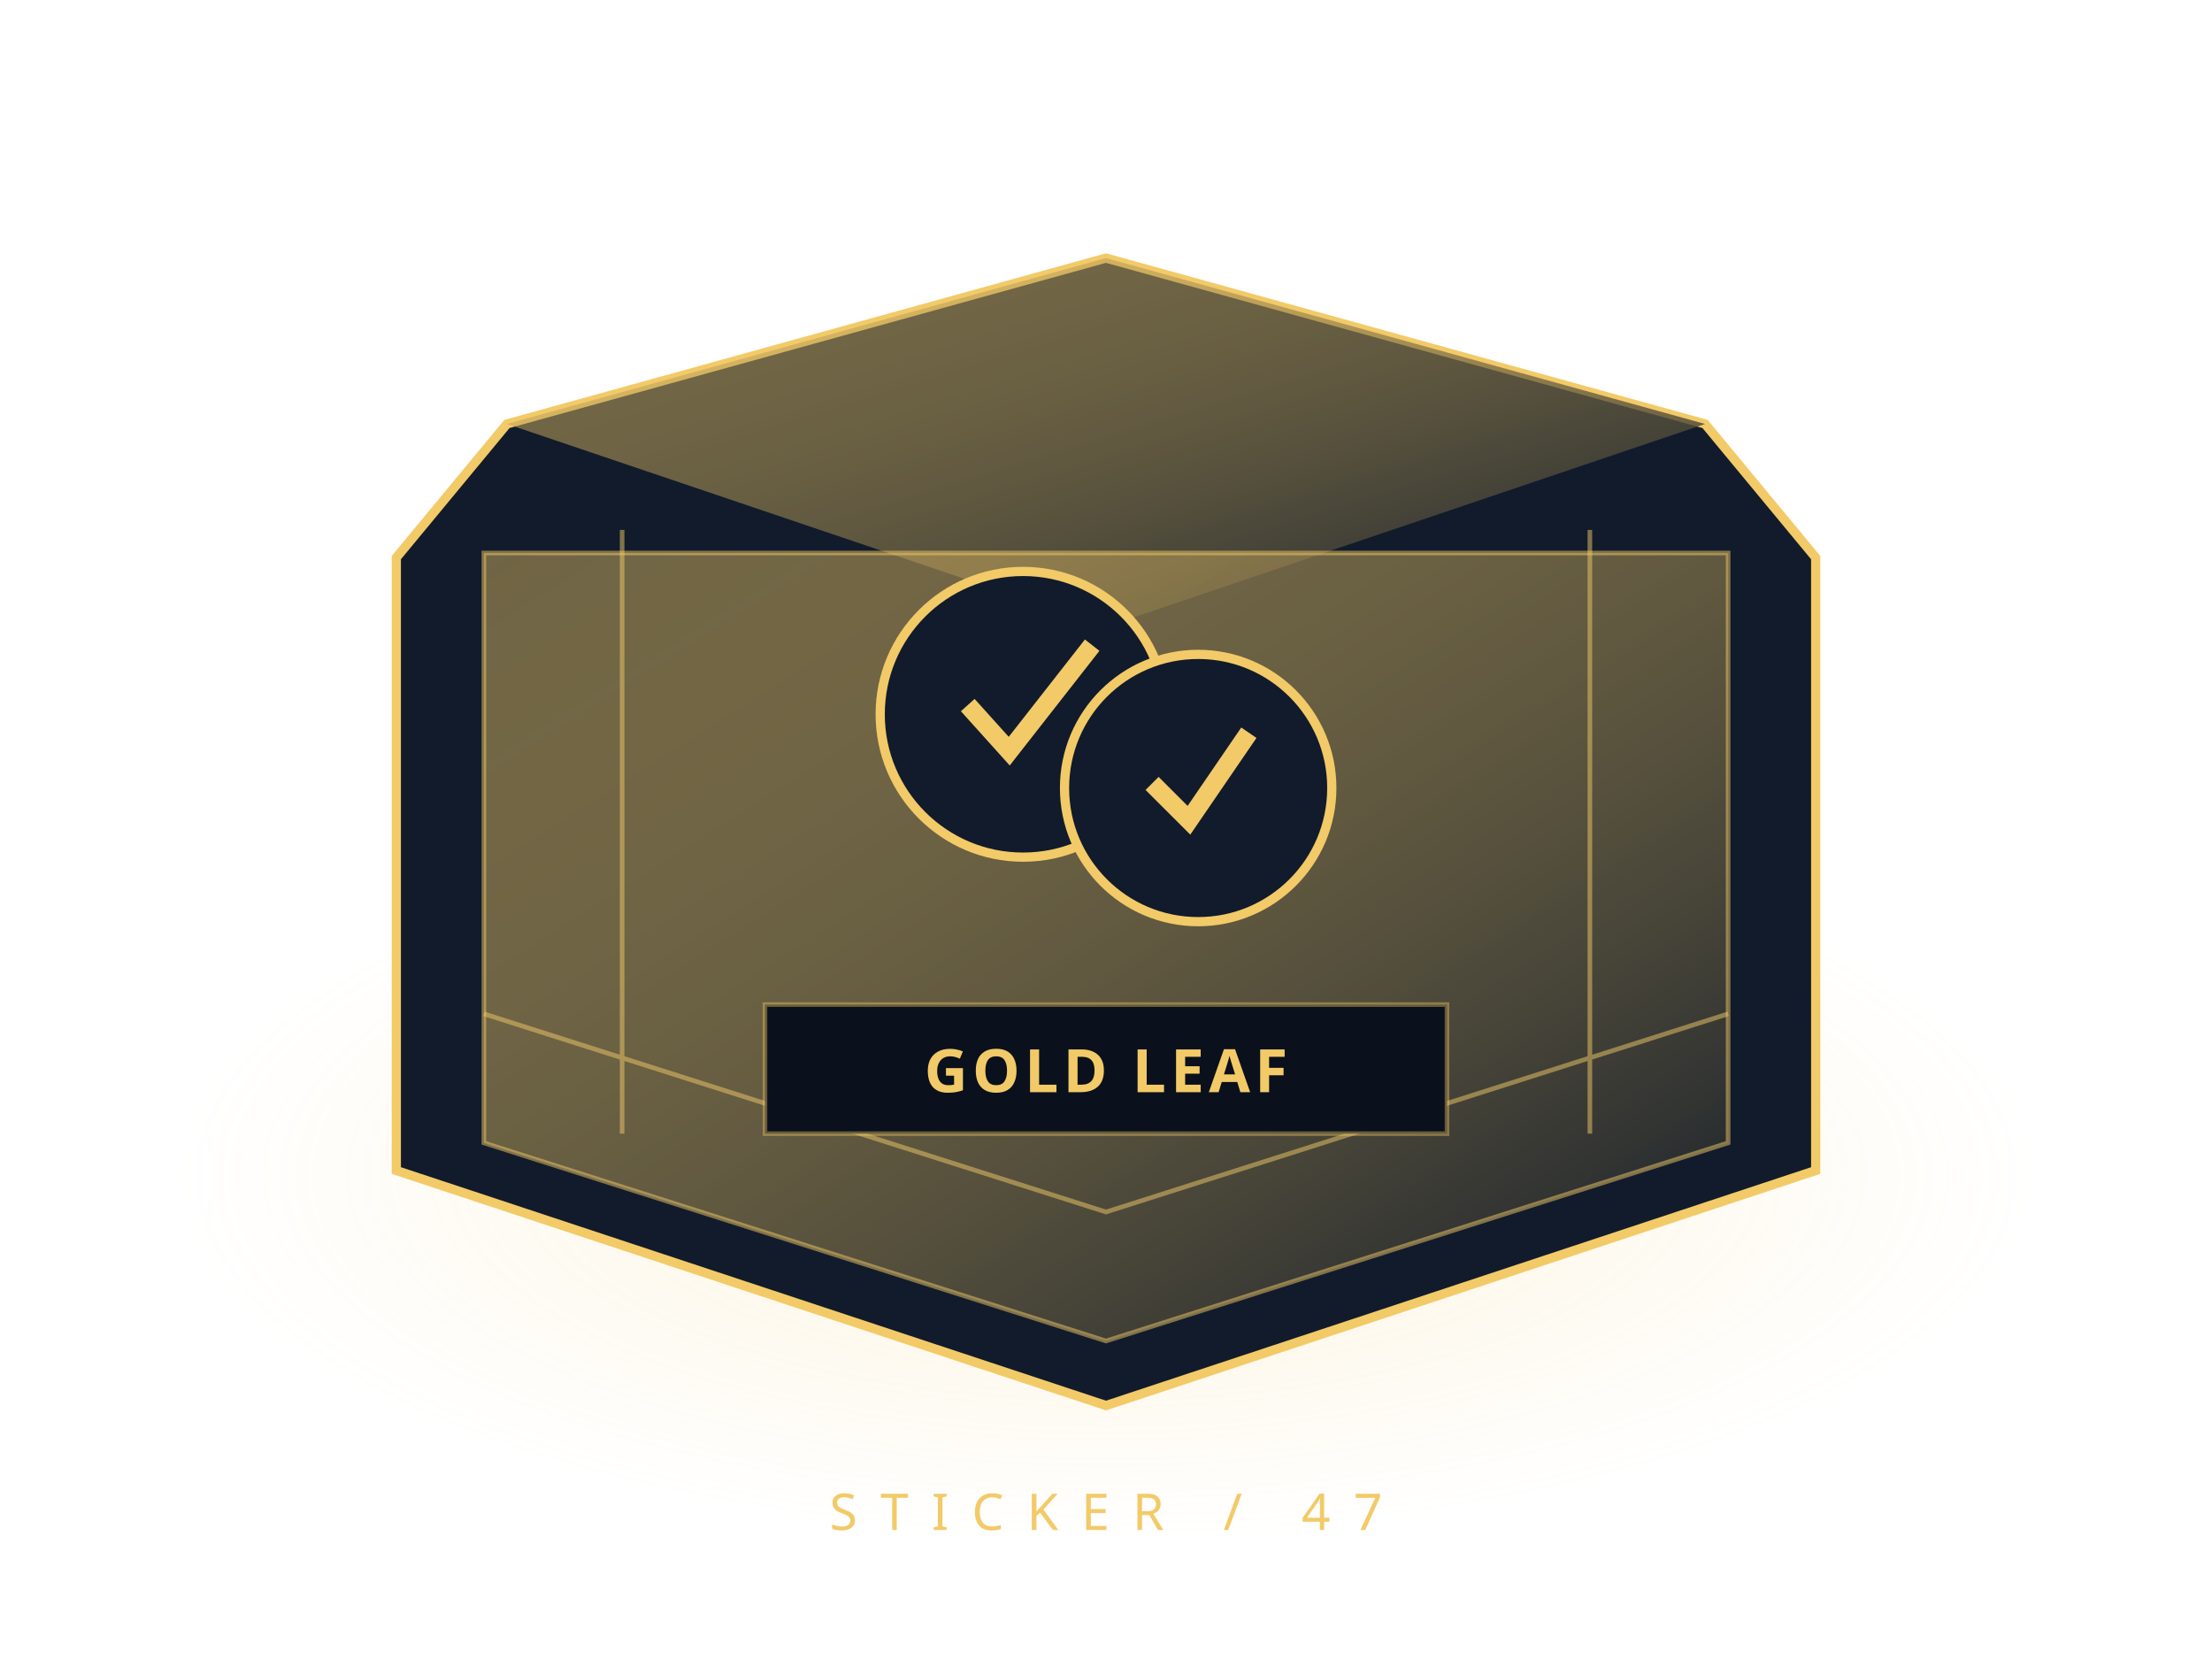
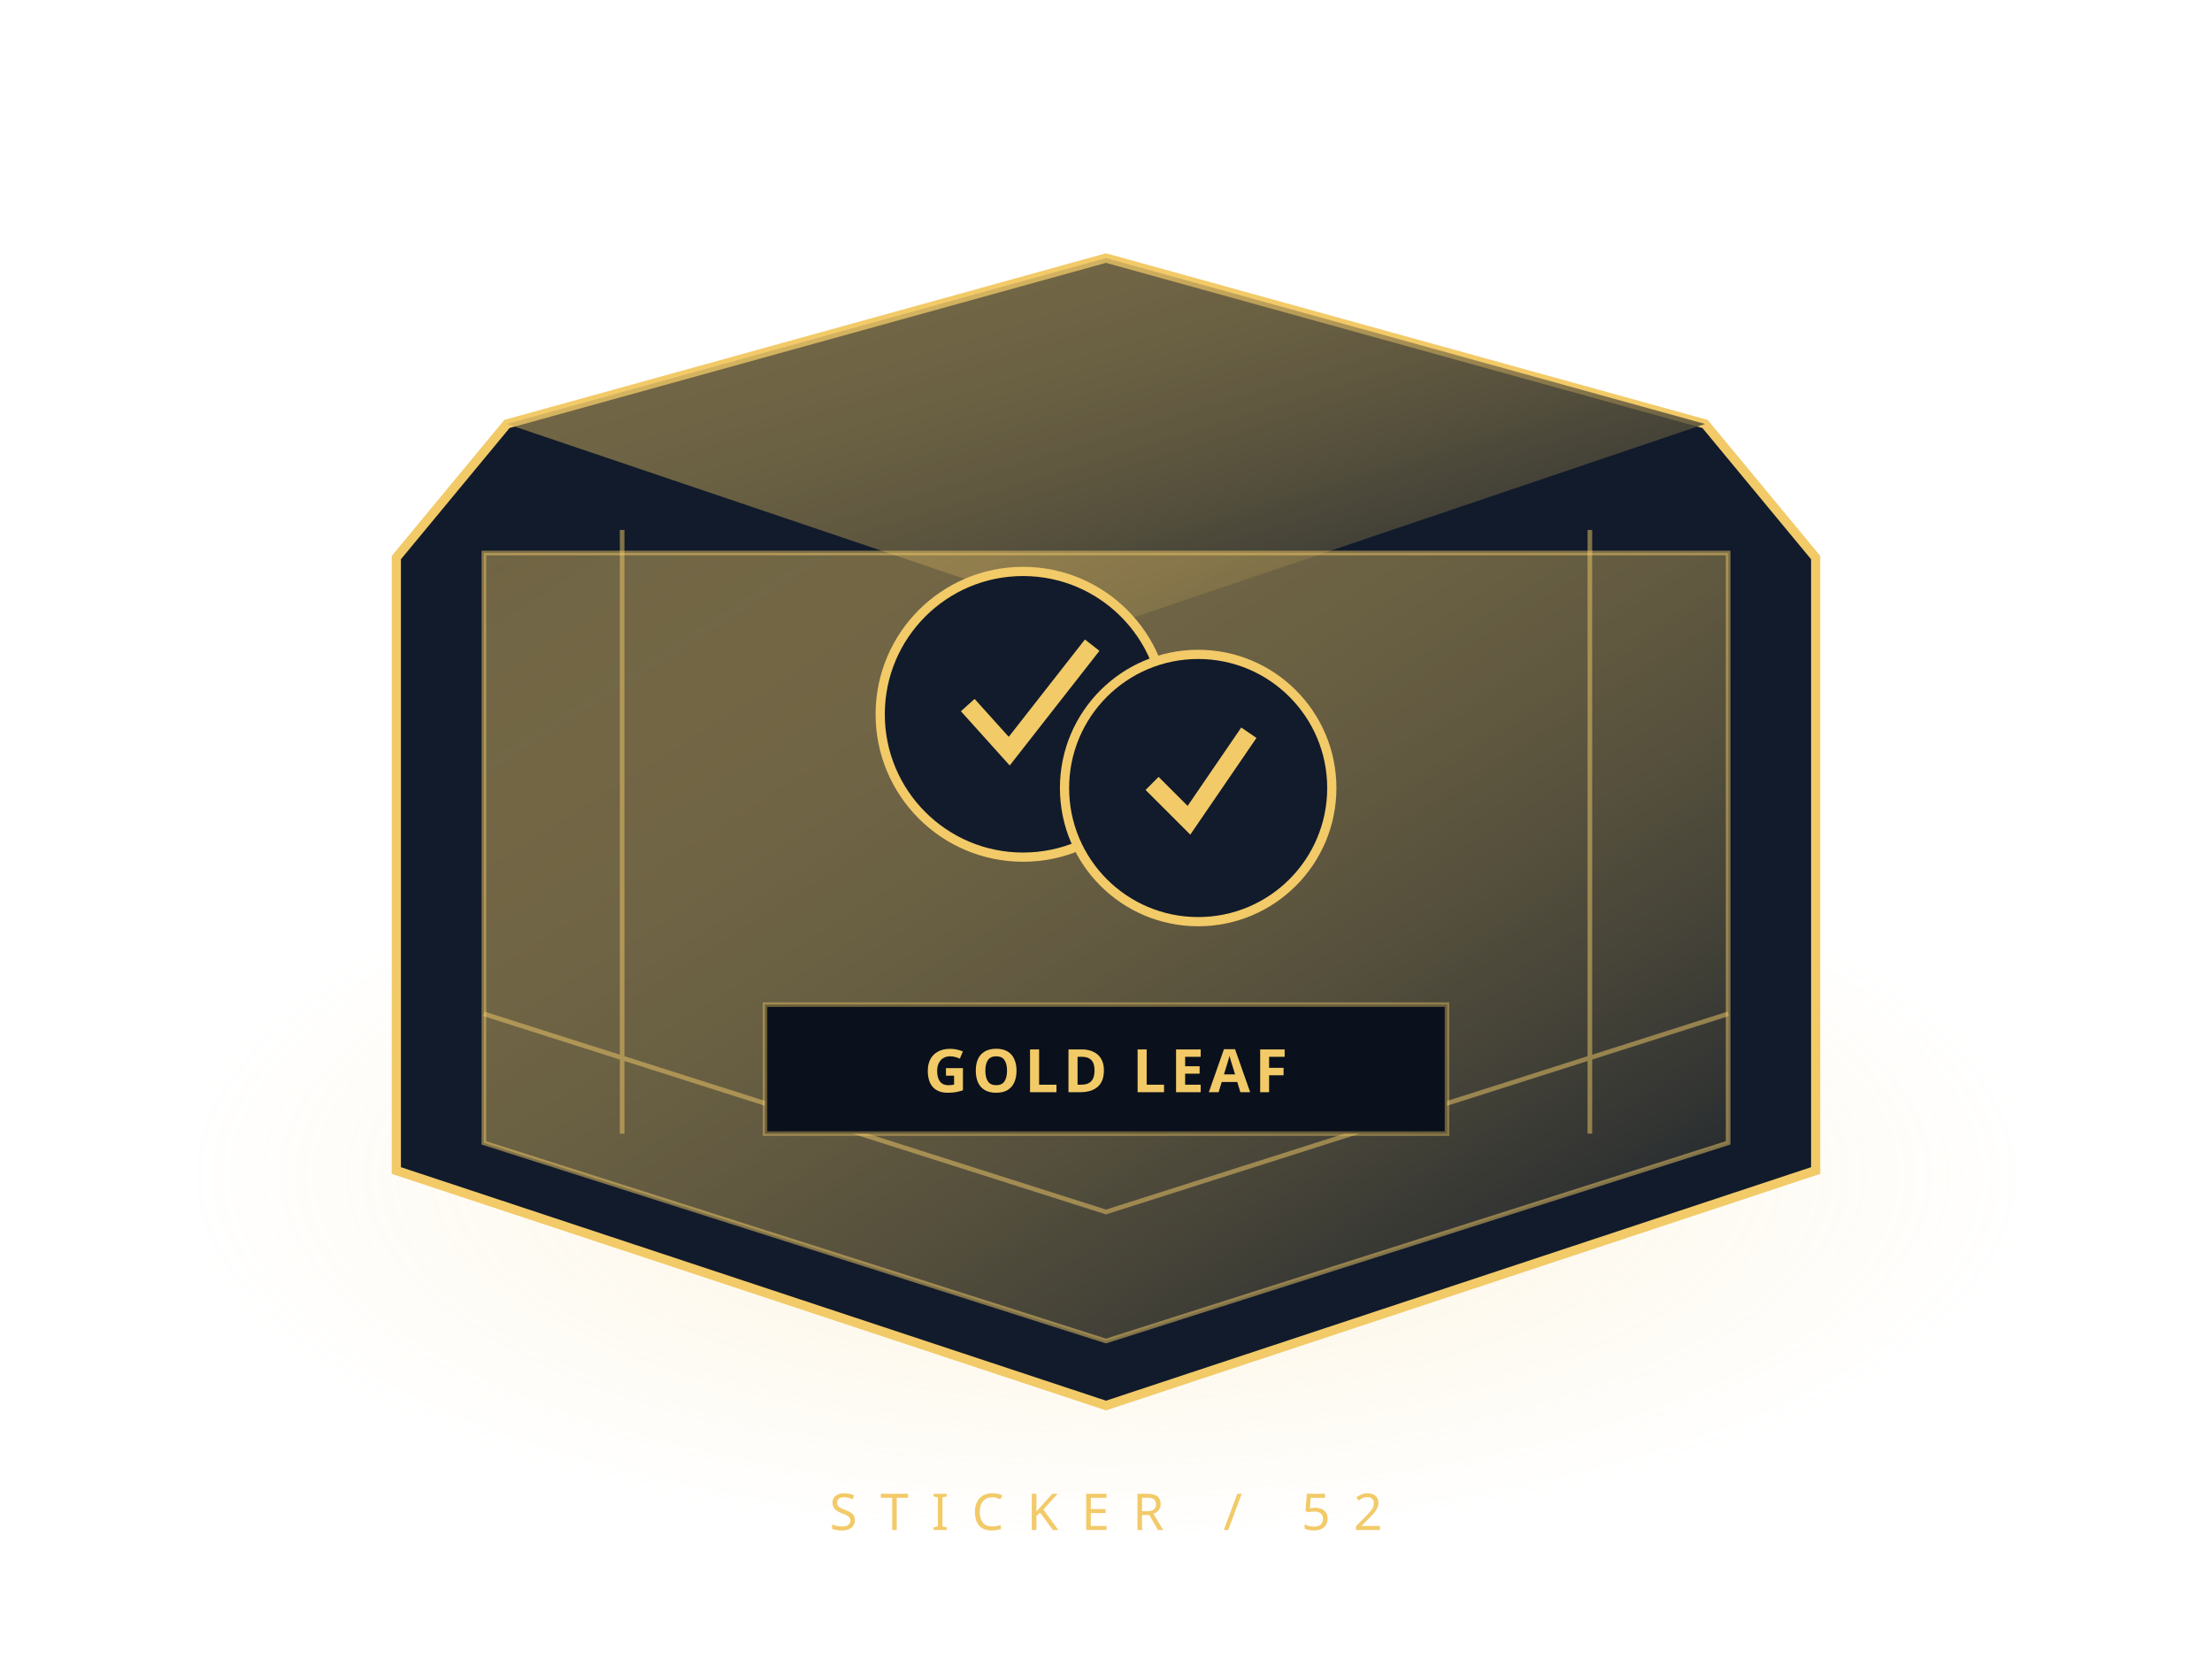
<svg xmlns="http://www.w3.org/2000/svg" width="480" height="360" viewBox="0 0 480 360">
  <defs>
    <linearGradient id="g" x2="1" y2="1">
      <stop stop-color="#f2ca68" stop-opacity=".42" />
      <stop offset="1" stop-color="#111a29" />
    </linearGradient>
    <radialGradient id="h">
      <stop stop-color="#f2ca68" stop-opacity=".22" />
      <stop offset="1" stop-color="#f2ca68" stop-opacity="0" />
    </radialGradient>
  </defs>
  <ellipse cx="240" cy="255" rx="200" ry="80" fill="url(#h)" />
  <path d="m110 92 130-36 130 36 24 29v133l-154 51-154-51V121Z" fill="#111b2b" stroke="#f2ca68" stroke-width="2" />
  <path d="m110 92 130 44 130-44-130-36Z" fill="url(#g)" />
  <path d="M105 120h270v128l-135 43-135-43Z" fill="url(#g)" stroke="#f2ca68" stroke-opacity=".5" />
  <path d="m105 220 135 43 135-43M135 115v131m210-131v131" fill="none" stroke="#f2ca68" stroke-opacity=".5" />
  <g stroke="#f2ca68" fill="#111b2b" stroke-width="2">
    <circle cx="222" cy="155" r="31" />
    <circle cx="260" cy="171" r="29" />
    <path d="m210 153 9 10 18-23m13 30 8 8 13-19" fill="none" stroke-width="4" />
  </g>
  <path d="M166 218h148v28H166Z" fill="#0a111c" stroke="#f2ca68" stroke-opacity=".4" />
  <text x="240" y="237" text-anchor="middle" fill="#f2ca68" font-family="sans-serif" font-weight="bold" font-size="13" letter-spacing="1">GOLD LEAF</text>
-   <text x="240" y="332" text-anchor="middle" fill="#f2ca68" font-family="sans-serif" letter-spacing="5" font-size="11">STICKER / 47</text>
+   <text x="240" y="332" text-anchor="middle" fill="#f2ca68" font-family="sans-serif" letter-spacing="5" font-size="11">STICKER / 52</text>
</svg>
